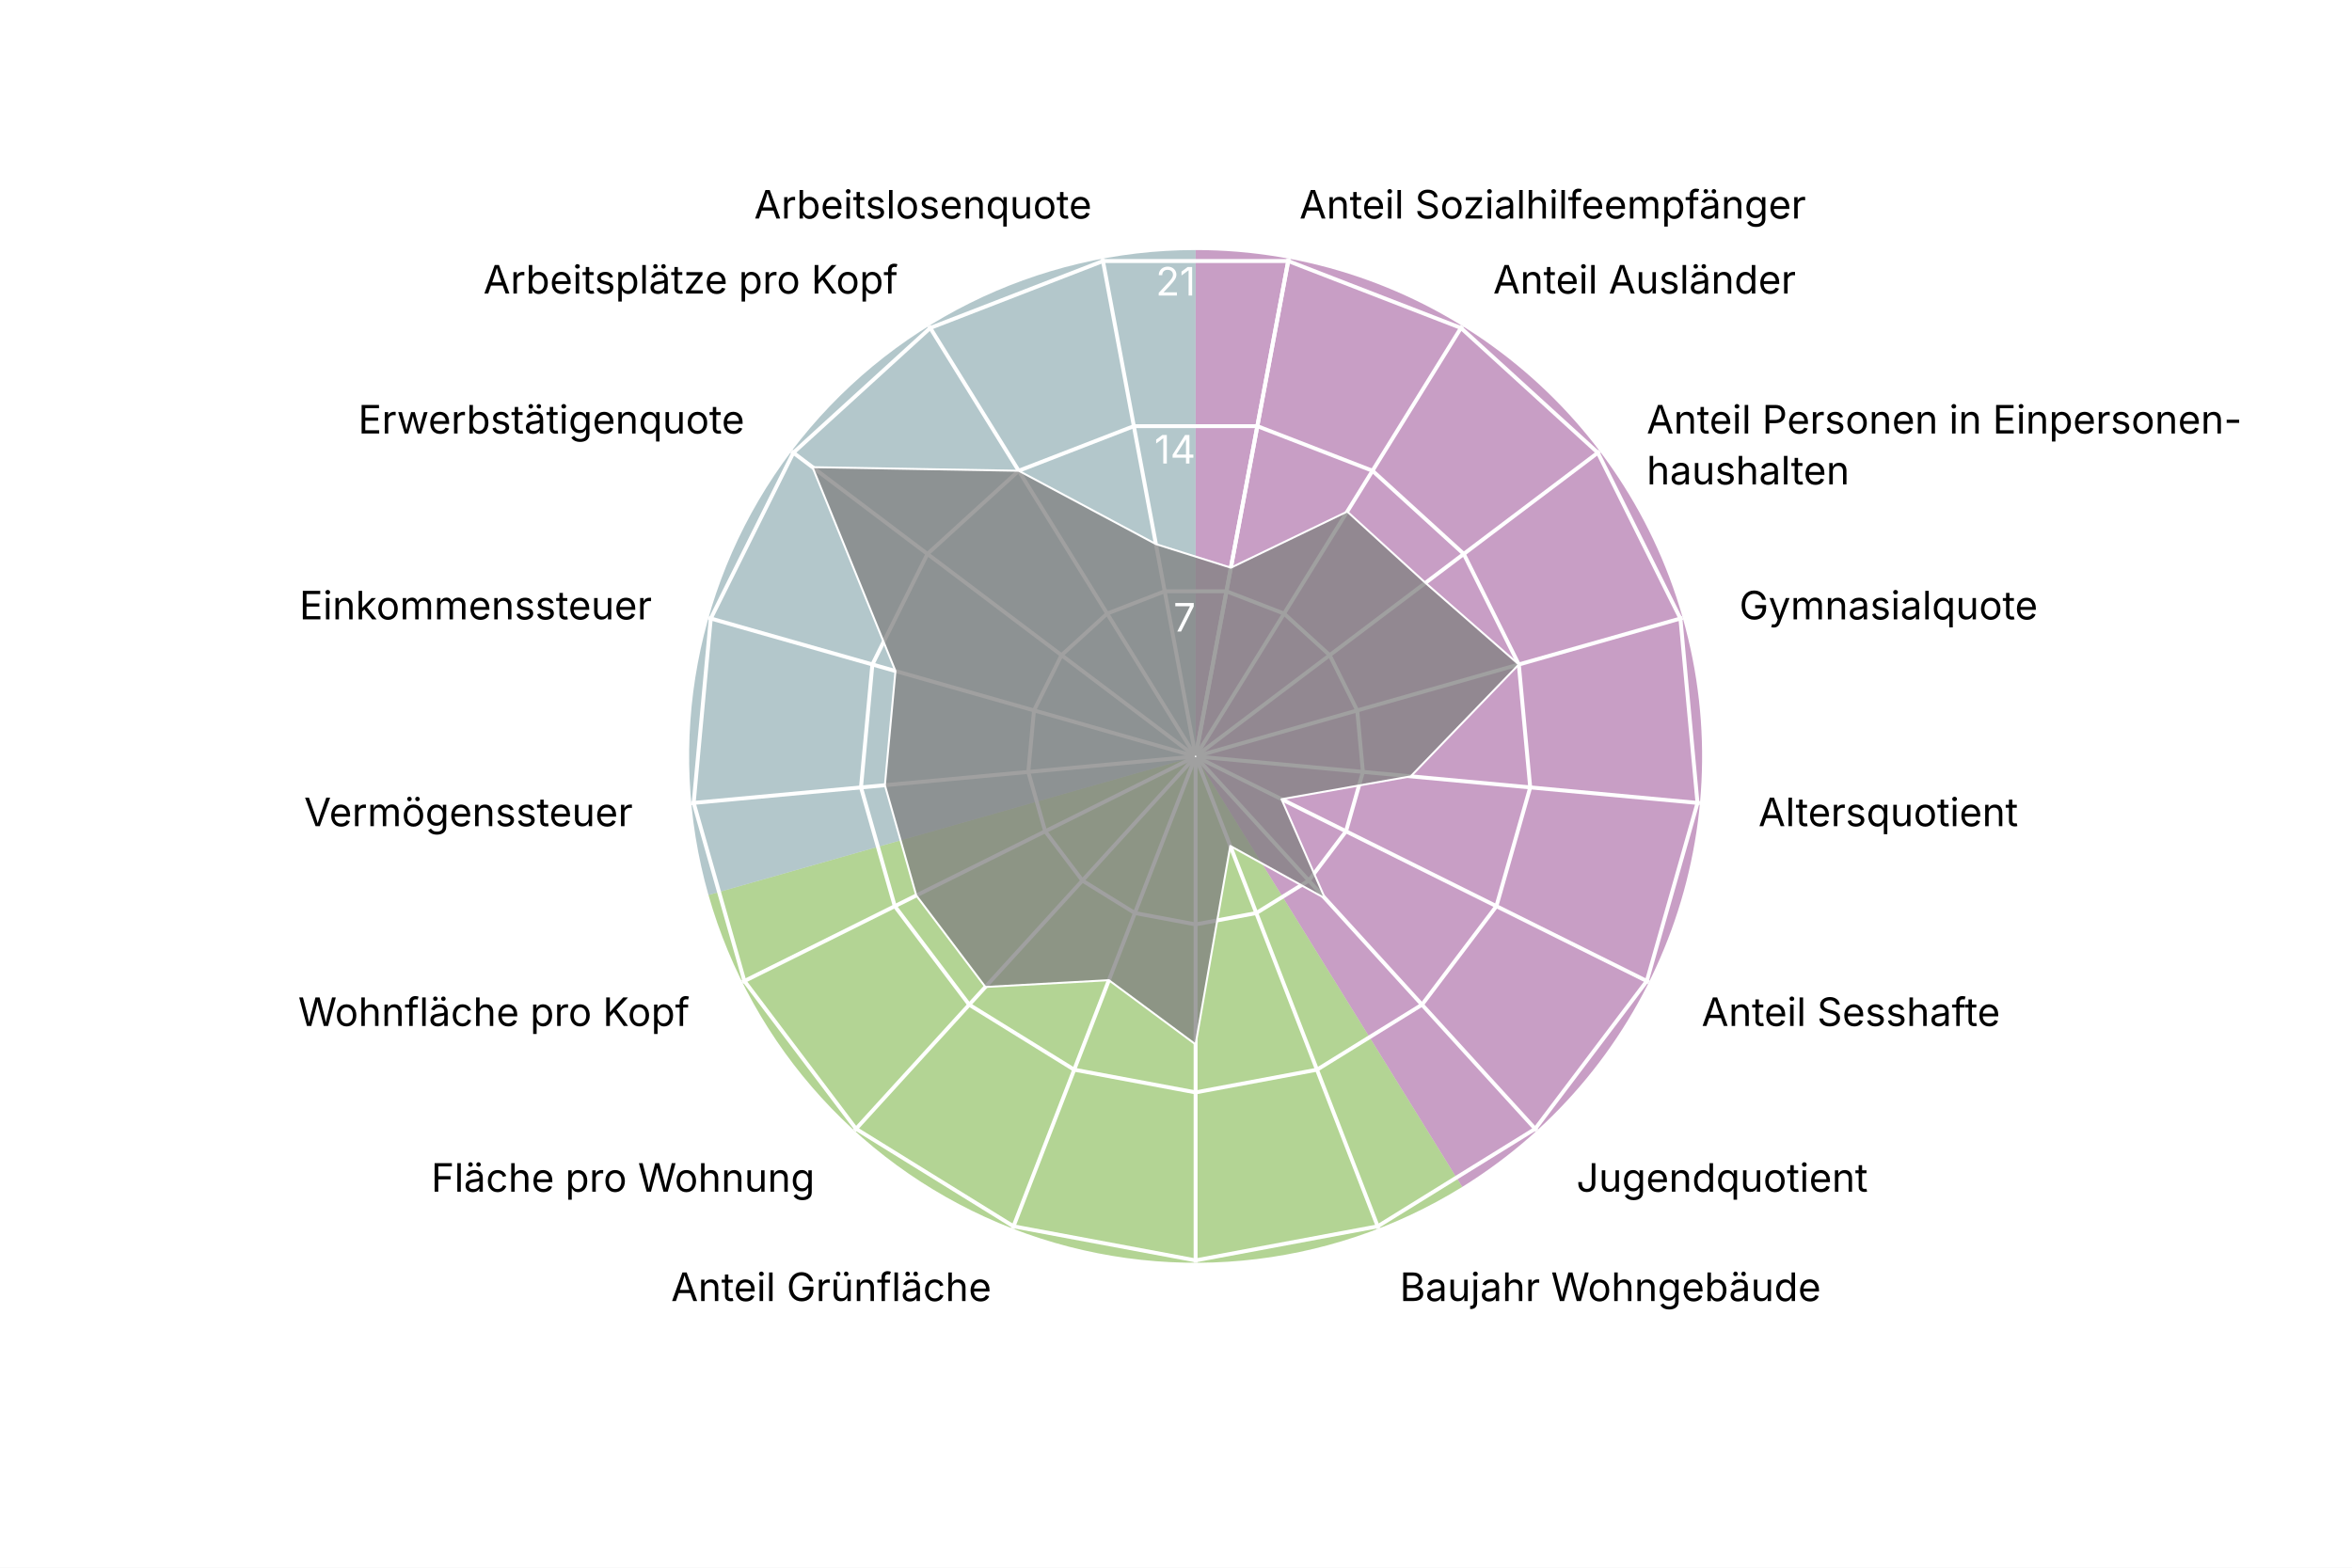
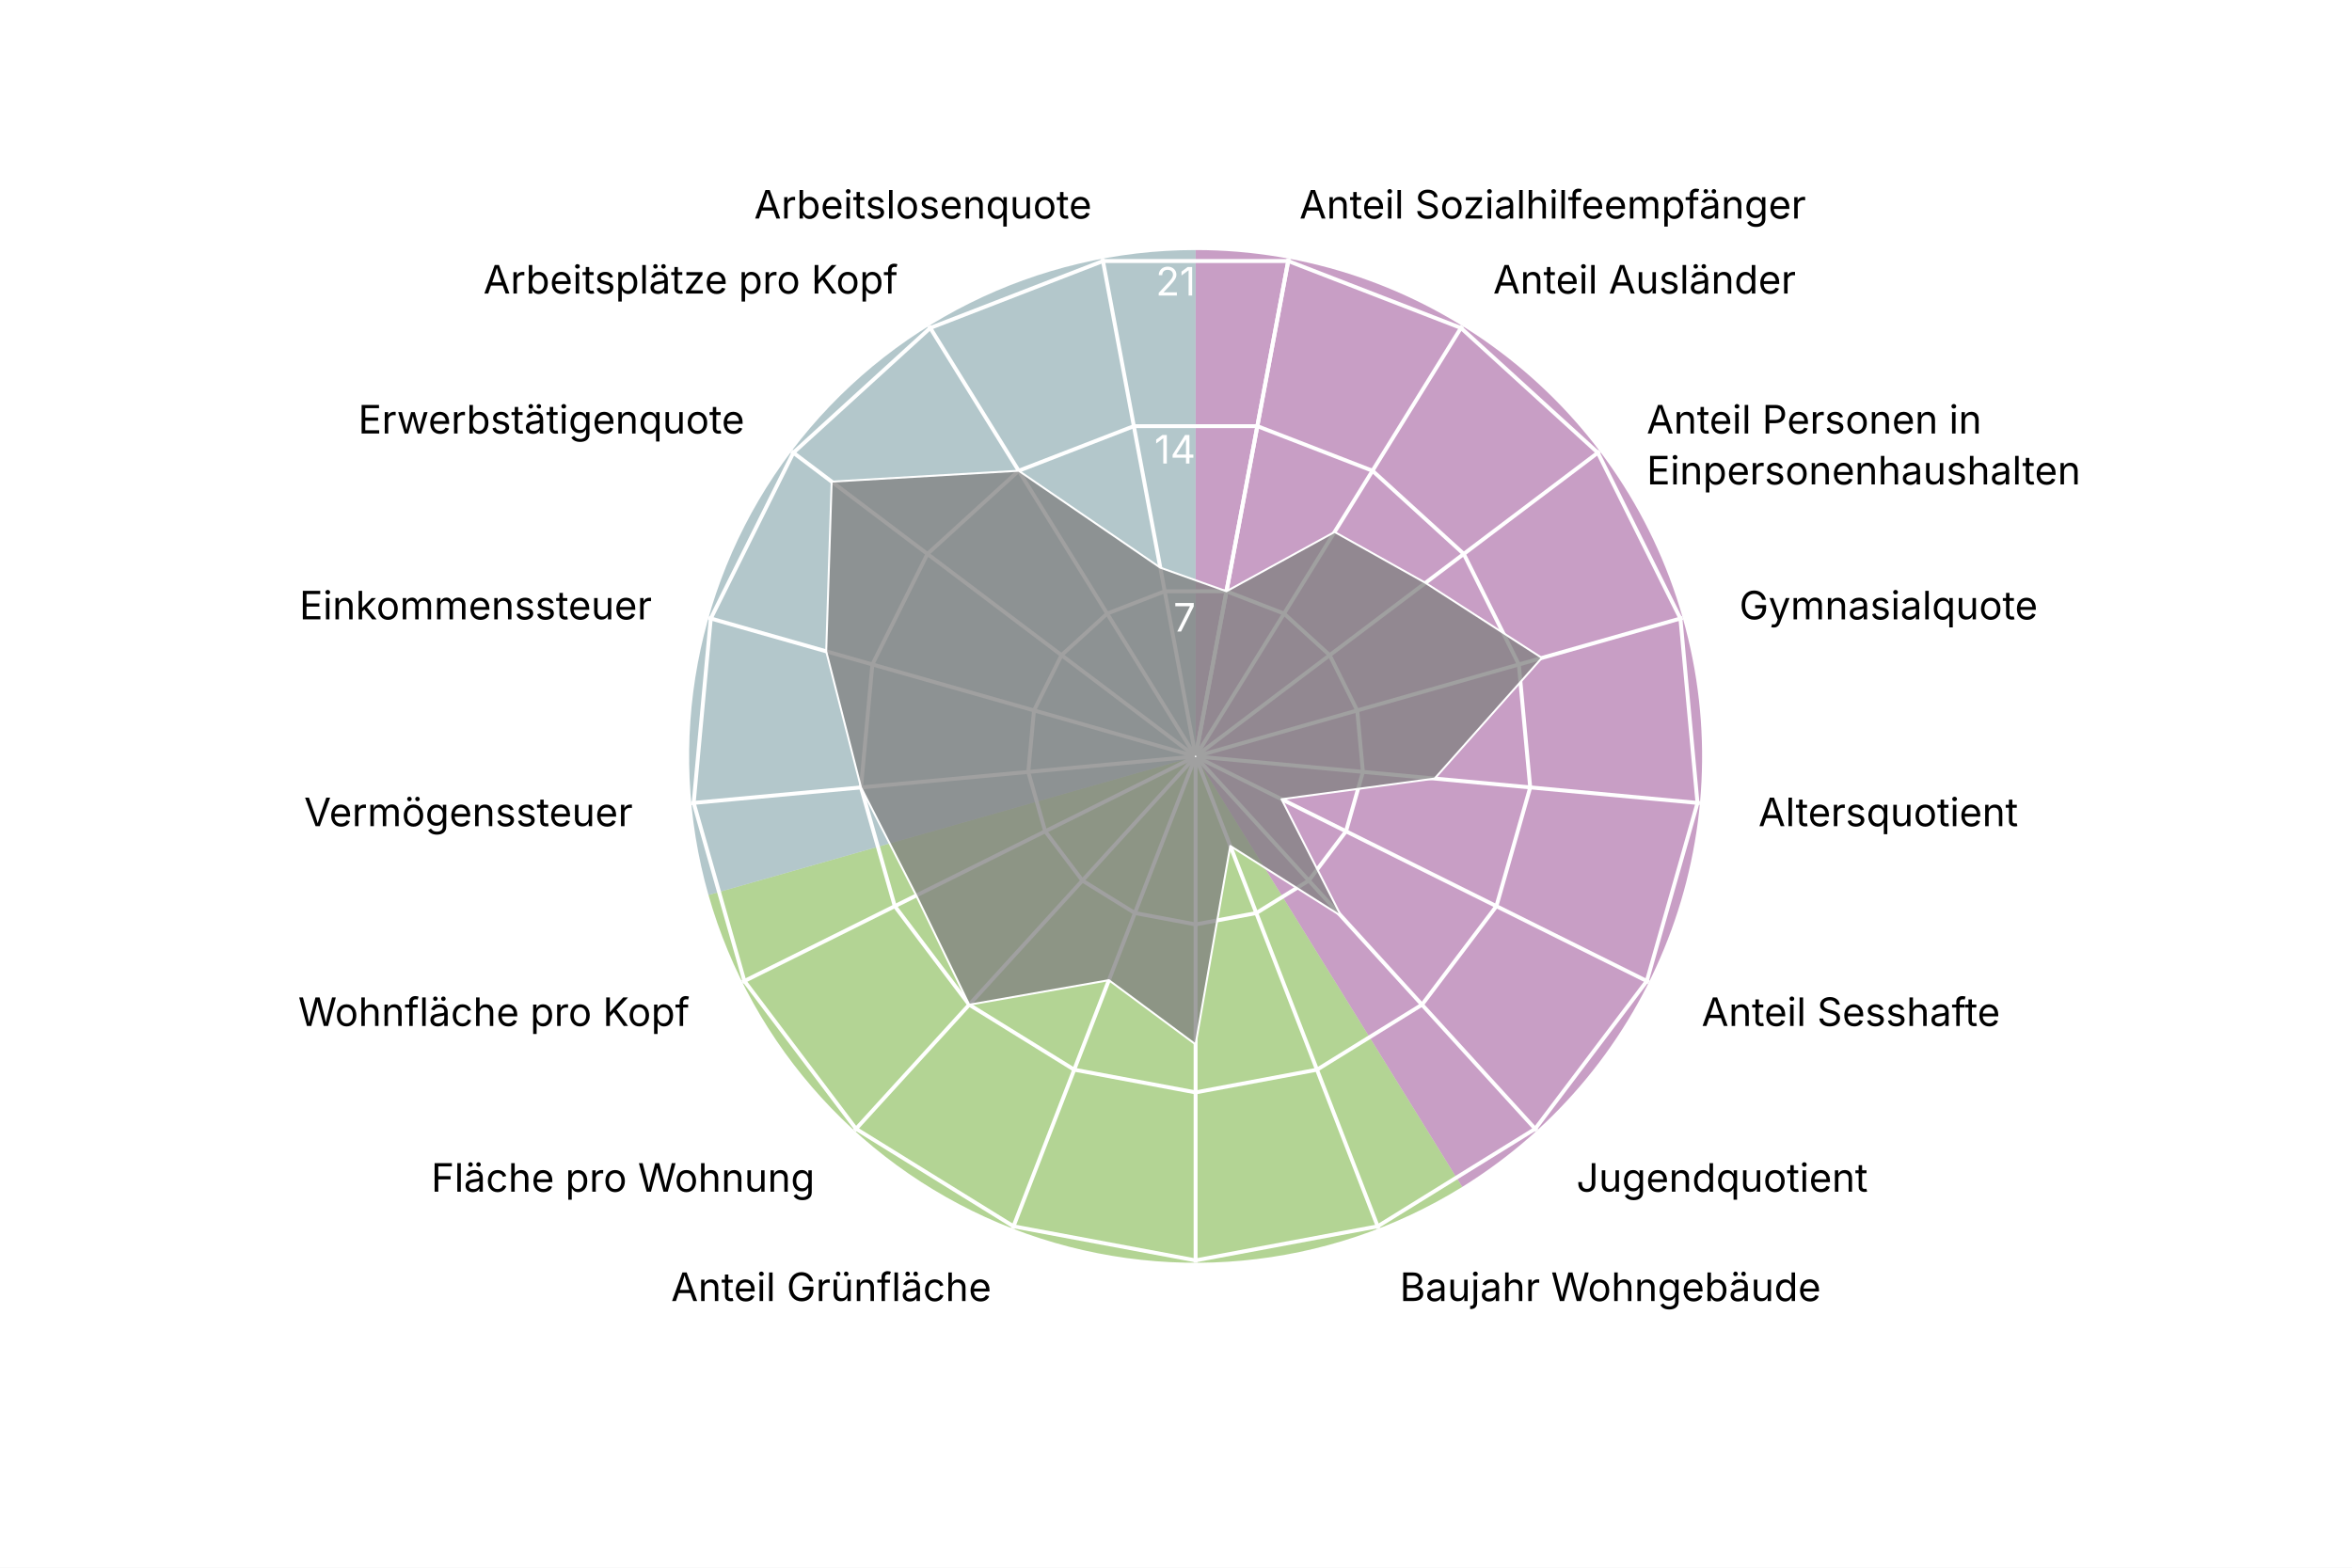
<svg xmlns="http://www.w3.org/2000/svg" version="1.1" class="highcharts-root" style="font-family: Inter, &quot;Helvetica Neue&quot;, Helvetica, Arial, sans-serif; font-size: 1rem;" width="600" height="400" viewBox="0 0 600 400" role="img" aria-label="Am Ring - Quartierradar">
  <defs>
    <filter id="highcharts-drop-shadow-0">
      <feDropShadow dx="1" dy="1" flood-color="#000000" flood-opacity="0.75" stdDeviation="2.5" />
    </filter>
-     <clipPath id="highcharts-fop4o98-21-">
+     <clipPath id="highcharts-a01l8un-21-">
      <rect x="42.75" y="22.8" width="811.788" height="129.2" fill="none" />
    </clipPath>
-     <clipPath id="highcharts-fop4o98-22">
+     <clipPath id="highcharts-a01l8un-22">
      <circle cx="285" cy="152" r="129.2" />
    </clipPath>
  </defs>
  <rect fill="#ffffff" class="highcharts-background" filter="none" x="0" y="0" width="600" height="400" rx="0" ry="0" />
  <rect fill="none" class="highcharts-plot-background" x="20" y="41" width="570" height="304" filter="none" />
  <path fill="#923F8D" d="M 305 63.8 A 129.2 129.2 0 0 1 373.015 302.848 L 305 193 A 0 0 0 0 0 305 193 Z" stroke="#923F8D" stroke-width="0" fill-opacity="0.5" />
  <path fill="#68AB2B" d="M 373.015 302.848 A 129.2 129.2 0 0 1 180.732 228.357 L 305 193 A 0 0 0 0 0 305 193 Z" stroke="#68AB2B" stroke-width="0" fill-opacity="0.5" />
  <path fill="#689199" d="M 180.732 228.357 A 129.2 129.2 0 0 1 305 63.8 L 305 193 A 0 0 0 0 0 305 193 Z" stroke="#689199" stroke-width="0" fill-opacity="0.5" />
  <g class="highcharts-pane-group" data-z-index="0" />
  <g class="highcharts-grid highcharts-xaxis-grid highcharts-radial-axis-grid" data-z-index="1">
    <path fill="none" stroke="white" stroke-width="1" stroke-dasharray="none" data-z-index="1" class="highcharts-grid-line" d="M 305 193 L 328.74 66" opacity="1" />
    <path fill="none" stroke="white" stroke-width="1" stroke-dasharray="none" data-z-index="1" class="highcharts-grid-line" d="M 305 193 L 373.015 83.152" opacity="1" />
    <path fill="none" stroke="white" stroke-width="1" stroke-dasharray="none" data-z-index="1" class="highcharts-grid-line" d="M 305 193 L 408.104 115.14" opacity="1" />
    <path fill="none" stroke="white" stroke-width="1" stroke-dasharray="none" data-z-index="1" class="highcharts-grid-line" d="M 305 193 L 429.268 157.643" opacity="1" />
    <path fill="none" stroke="white" stroke-width="1" stroke-dasharray="none" data-z-index="1" class="highcharts-grid-line" d="M 305 193 L 433.649 204.921" opacity="1" />
    <path fill="none" stroke="white" stroke-width="1" stroke-dasharray="none" data-z-index="1" class="highcharts-grid-line" d="M 305 193 L 420.655 250.589" opacity="1" />
    <path fill="none" stroke="white" stroke-width="1" stroke-dasharray="none" data-z-index="1" class="highcharts-grid-line" d="M 305 193 L 392.041 288.48" opacity="1" />
    <path fill="none" stroke="white" stroke-width="1" stroke-dasharray="none" data-z-index="1" class="highcharts-grid-line" d="M 305 193 L 351.672 313.475" opacity="1" />
    <path fill="none" stroke="white" stroke-width="1" stroke-dasharray="none" data-z-index="1" class="highcharts-grid-line" d="M 305 193 L 305 322.2" opacity="1" />
    <path fill="none" stroke="white" stroke-width="1" stroke-dasharray="none" data-z-index="1" class="highcharts-grid-line" d="M 305 193 L 258.328 313.475" opacity="1" />
    <path fill="none" stroke="white" stroke-width="1" stroke-dasharray="none" data-z-index="1" class="highcharts-grid-line" d="M 305 193 L 217.959 288.48" opacity="1" />
    <path fill="none" stroke="white" stroke-width="1" stroke-dasharray="none" data-z-index="1" class="highcharts-grid-line" d="M 305 193 L 189.345 250.589" opacity="1" />
    <path fill="none" stroke="white" stroke-width="1" stroke-dasharray="none" data-z-index="1" class="highcharts-grid-line" d="M 305 193 L 176.351 204.921" opacity="1" />
    <path fill="none" stroke="white" stroke-width="1" stroke-dasharray="none" data-z-index="1" class="highcharts-grid-line" d="M 305 193 L 180.732 157.643" opacity="1" />
    <path fill="none" stroke="white" stroke-width="1" stroke-dasharray="none" data-z-index="1" class="highcharts-grid-line" d="M 305 193 L 201.896 115.14" opacity="1" />
    <path fill="none" stroke="white" stroke-width="1" stroke-dasharray="none" data-z-index="1" class="highcharts-grid-line" d="M 305 193 L 236.985 83.152" opacity="1" />
    <path fill="none" stroke="white" stroke-width="1" stroke-dasharray="none" data-z-index="1" class="highcharts-grid-line" d="M 305 193 L 281.26 66" opacity="1" />
    <path fill="none" stroke="white" stroke-width="1" stroke-dasharray="none" data-z-index="1" class="highcharts-grid-line" d="M 305 193 L 328.74 66" opacity="1" />
  </g>
  <g class="highcharts-grid highcharts-yaxis-grid highcharts-radial-axis-grid" data-z-index="1">
    <path fill="none" stroke="white" stroke-width="1" stroke-dasharray="none" data-z-index="1" class="highcharts-grid-line" d="M 305 193 L 305 193 L 305 193 L 305 193 L 305 193 L 305 193 L 305 193 L 305 193 L 305 193 L 305 193 L 305 193 L 305 193 L 305 193 L 305 193 L 305 193 L 305 193 L 305 193 L 305 193 L 305 193" opacity="1" />
    <path fill="none" stroke="white" stroke-width="1" stroke-dasharray="none" data-z-index="1" class="highcharts-grid-line" d="M 312.876 150.867 L 327.564 156.558 L 339.205 167.17 L 346.226 181.27 L 347.68 196.955 L 343.369 212.105 L 333.876 224.676 L 320.484 232.968 L 305 235.863 L 289.516 232.968 L 276.124 224.676 L 266.631 212.105 L 262.32 196.955 L 263.774 181.27 L 270.795 167.17 L 282.436 156.558 L 297.124 150.867 L 312.876 150.867 L 312.876 150.867" opacity="1" />
    <path fill="none" stroke="white" stroke-width="1" stroke-dasharray="none" data-z-index="1" class="highcharts-grid-line" d="M 320.752 108.735 L 350.128 120.115 L 373.41 141.339 L 387.453 169.54 L 390.359 200.91 L 381.738 231.211 L 362.753 256.352 L 335.967 272.936 L 305 278.725 L 274.033 272.936 L 247.247 256.352 L 228.262 231.211 L 219.641 200.91 L 222.547 169.54 L 236.59 141.339 L 259.872 120.115 L 289.248 108.735 L 320.752 108.735 L 320.752 108.735" opacity="1" />
    <path fill="none" stroke="white" stroke-width="1" stroke-dasharray="none" data-z-index="1" class="highcharts-grid-line" d="M 328.628 66.602 L 372.693 83.673 L 407.615 115.509 L 428.679 157.81 L 433.039 204.865 L 420.107 250.316 L 391.629 288.027 L 351.451 312.904 L 305 321.588 L 258.549 312.904 L 218.371 288.027 L 189.893 250.316 L 176.961 204.865 L 181.321 157.81 L 202.385 115.509 L 237.307 83.673 L 281.372 66.602 L 328.628 66.602 L 328.628 66.602" opacity="1" />
  </g>
  <rect fill="none" class="highcharts-plot-border" data-z-index="1" stroke="#cccccc" stroke-width="0" x="20" y="41" width="570" height="304" />
  <g class="highcharts-axis highcharts-xaxis highcharts-radial-axis" data-z-index="2">
    <path fill="none" class="highcharts-axis-line" stroke="#333333" stroke-width="0" data-z-index="7" d="M 305 322.2 A 129.2 129.2 0 1 1 305 322.2 M 305 193 A 0 0 0 1 0 305 193" />
  </g>
  <g class="highcharts-axis highcharts-yaxis highcharts-radial-axis" data-z-index="2">
    <path fill="none" class="highcharts-axis-line" stroke="white" stroke-width="0" data-z-index="7" d="M 305 193 L 305 63.8" />
  </g>
  <g class="highcharts-series-group" data-z-index="3" filter="none">
-     <g class="highcharts-series highcharts-series-0 highcharts-area-series" data-z-index="0.1" opacity="1" transform="translate(20,41) scale(1 1)" clip-path="url(#highcharts-fop4o98-22)">
-       <path fill="#808080" d="M 294.001 103.848 L 323.682 89.527 L 343.637 107.719 L 367.453 128.54 L 339.874 157.085 L 306.925 162.917 L 318.002 188.201 L 293.848 174.839 L 285 225.479 L 262.88 209.097 L 231.373 210.827 L 213.743 187.482 L 205.738 159.345 L 208.437 130.216 L 187.271 78.199 L 239.872 79.115 L 274.874 97.829 L 294.001 103.848 L 285.037 151.803 L 284.963 151.803 L 284.895 151.83 L 284.84 151.879 L 284.808 151.945 L 284.801 152.018 L 284.821 152.089 L 284.865 152.148 L 284.928 152.186 L 285 152.2 L 285.072 152.186 L 285.135 152.148 L 285.179 152.089 L 285.199 152.018 L 285.192 151.945 L 285.16 151.879 L 285.105 151.83 L 285.037 151.803 Z" class="highcharts-area" data-z-index="0" fill-opacity="0.75" style="pointer-events: none;" />
-       <path fill="none" d="M 294.001 103.848 L 323.682 89.527 L 343.637 107.719 L 367.453 128.54 L 339.874 157.085 L 306.925 162.917 L 318.002 188.201 L 293.848 174.839 L 285 225.479 L 262.88 209.097 L 231.373 210.827 L 213.743 187.482 L 205.738 159.345 L 208.437 130.216 L 187.271 78.199 L 239.872 79.115 L 274.874 97.829 L 294.001 103.848" class="highcharts-graph" data-z-index="1" stroke="white" stroke-width="0.5" stroke-linejoin="round" stroke-linecap="round" filter="none" />
-       <path fill="none" d="M 294.001 103.848 L 323.682 89.527 L 343.637 107.719 L 367.453 128.54 L 339.874 157.085 L 306.925 162.917 L 318.002 188.201 L 293.848 174.839 L 285 225.479 L 262.88 209.097 L 231.373 210.827 L 213.743 187.482 L 205.738 159.345 L 208.437 130.216 L 187.271 78.199 L 239.872 79.115 L 274.874 97.829 L 294.001 103.848" data-z-index="2" class="highcharts-tracker-line" stroke-linecap="round" stroke-linejoin="round" stroke="rgba(192,192,192,0)" stroke-width="20.5" />
+     <g class="highcharts-series highcharts-series-0 highcharts-area-series" data-z-index="0.1" opacity="1" transform="translate(20,41) scale(1 1)" clip-path="url(#highcharts-a01l8un-22)">
+       <path fill="#808080" d="M 292.876 109.867 L 320.458 94.733 L 343.637 107.719 L 373.342 126.865 L 345.971 157.65 L 306.925 162.917 L 322.127 192.726 L 293.848 174.839 L 285 225.479 L 262.88 209.097 L 227.247 215.352 L 213.743 187.482 L 199.641 159.91 L 190.768 125.189 L 192.158 81.889 L 239.872 79.115 L 275.999 103.848 L 292.876 109.867 L 285.037 151.803 L 284.963 151.803 L 284.895 151.83 L 284.84 151.879 L 284.808 151.945 L 284.801 152.018 L 284.821 152.089 L 284.865 152.148 L 284.928 152.186 L 285 152.2 L 285.072 152.186 L 285.135 152.148 L 285.179 152.089 L 285.199 152.018 L 285.192 151.945 L 285.16 151.879 L 285.105 151.83 L 285.037 151.803 Z" class="highcharts-area" data-z-index="0" fill-opacity="0.75" style="pointer-events: none;" />
+       <path fill="none" d="M 292.876 109.867 L 320.458 94.733 L 343.637 107.719 L 373.342 126.865 L 345.971 157.65 L 306.925 162.917 L 322.127 192.726 L 293.848 174.839 L 285 225.479 L 262.88 209.097 L 227.247 215.352 L 213.743 187.482 L 199.641 159.91 L 190.768 125.189 L 192.158 81.889 L 239.872 79.115 L 275.999 103.848 L 292.876 109.867" class="highcharts-graph" data-z-index="1" stroke="white" stroke-width="0.5" stroke-linejoin="round" stroke-linecap="round" filter="none" />
+       <path fill="none" d="M 292.876 109.867 L 320.458 94.733 L 343.637 107.719 L 373.342 126.865 L 345.971 157.65 L 306.925 162.917 L 322.127 192.726 L 293.848 174.839 L 285 225.479 L 262.88 209.097 L 227.247 215.352 L 213.743 187.482 L 199.641 159.91 L 190.768 125.189 L 192.158 81.889 L 239.872 79.115 L 275.999 103.848 L 292.876 109.867" data-z-index="2" class="highcharts-tracker-line" stroke-linecap="round" stroke-linejoin="round" stroke="rgba(192,192,192,0)" stroke-width="20.5" />
    </g>
    <g class="highcharts-markers highcharts-series-0 highcharts-area-series highcharts-tracker" data-z-index="0.1" opacity="1" transform="translate(20,41) scale(1 1)" clip-path="none" />
  </g>
  <text x="10" text-anchor="start" class="highcharts-caption" data-z-index="4" style="font-size: 0.8em; fill: rgb(102, 102, 102);" text-align="left" y="357" transform-origin="10 15" transform="translate(0,0) scale(1 1)" />
  <g class="highcharts-axis-labels highcharts-xaxis-labels highcharts-radial-axis-labels" data-z-index="7">
    <text x="331.497" transform="translate(0,0)" style="cursor: default; font-size: 10px; fill: rgb(0, 0, 0);" text-anchor="start" y="55.755" opacity="1">Anteil Sozialhilfeempfänger</text>
    <text x="380.912" transform="translate(0,0)" style="cursor: default; font-size: 10px; fill: rgb(0, 0, 0);" text-anchor="start" y="74.899" opacity="1">Anteil Ausländer</text>
-     <text x="420.074" transform="translate(0,0)" style="cursor: default; font-size: 10px; fill: rgb(0, 0, 0);" text-anchor="start" y="110.6" opacity="1">Anteil Personen in Einpersonen-<tspan dy="13" x="420.074">​</tspan>haushalten</text>
+     <text x="420.074" transform="translate(0,0)" style="cursor: default; font-size: 10px; fill: rgb(0, 0, 0);" text-anchor="start" y="110.6" opacity="1">Anteil Personen in<tspan dy="13" x="420.074">​</tspan>Einpersonenhaushalten</text>
    <text x="443.695" transform="translate(0,0)" style="cursor: default; font-size: 10px; fill: rgb(0, 0, 0);" text-anchor="start" y="158.038" opacity="1">Gymnasialquote</text>
    <text x="448.585" transform="translate(0,0)" style="cursor: default; font-size: 10px; fill: rgb(0, 0, 0);" text-anchor="start" y="210.805" opacity="1">Altersquotient</text>
    <text x="434.083" transform="translate(0,0)" style="cursor: default; font-size: 10px; fill: rgb(0, 0, 0);" text-anchor="start" y="261.775" opacity="1">Anteil Sesshafte</text>
    <text x="402.147" transform="translate(0,0)" style="cursor: default; font-size: 10px; fill: rgb(0, 0, 0);" text-anchor="start" y="304.065" opacity="1">Jugendquotient</text>
    <text x="357.091" transform="translate(0,0)" style="cursor: default; font-size: 10px; fill: rgb(0, 0, 0);" text-anchor="start" y="331.962" opacity="1">Baujahr Wohngebäude</text>
    <text x="305" transform="translate(0,0)" style="cursor: default; font-size: 10px; fill: rgb(0, 0, 0);" text-anchor="middle" y="341.7" opacity="0">Anteil Einfamilienhäuser</text>
    <text x="252.909" transform="translate(0,0)" style="cursor: default; font-size: 10px; fill: rgb(0, 0, 0);" text-anchor="end" y="331.962" opacity="1">Anteil Grünfläche</text>
    <text x="207.853" transform="translate(0,0)" style="cursor: default; font-size: 10px; fill: rgb(0, 0, 0);" text-anchor="end" y="304.065" opacity="1">Fläche pro Wohnung</text>
    <text x="175.917" transform="translate(0,0)" style="cursor: default; font-size: 10px; fill: rgb(0, 0, 0);" text-anchor="end" y="261.775" opacity="1">Wohnfläche pro Kopf</text>
    <text x="161.415" transform="translate(0,0)" style="cursor: default; font-size: 10px; fill: rgb(0, 0, 0);" text-anchor="end" y="210.805" opacity="1">Vermögenssteuer</text>
    <text x="166.305" transform="translate(0,0)" style="cursor: default; font-size: 10px; fill: rgb(0, 0, 0);" text-anchor="end" y="158.038" opacity="1">Einkommenssteuer</text>
    <text x="189.926" transform="translate(0,0)" style="cursor: default; font-size: 10px; fill: rgb(0, 0, 0);" text-anchor="end" y="110.6" opacity="1">Erwerbstätigenquote</text>
    <text x="229.088" transform="translate(0,0)" style="cursor: default; font-size: 10px; fill: rgb(0, 0, 0);" text-anchor="end" y="74.899" opacity="1">Arbeitsplätze pro Kopf</text>
    <text x="278.503" transform="translate(0,0)" style="cursor: default; font-size: 10px; fill: rgb(0, 0, 0);" text-anchor="end" y="55.755" opacity="1">Arbeitslosenquote</text>
    <text x="0" transform="translate(0,0)" style="cursor: default; font-size: 10px; fill: rgb(0, 0, 0);" text-anchor="middle" visibility="hidden">17</text>
  </g>
  <g class="highcharts-axis-labels highcharts-yaxis-labels highcharts-radial-axis-labels" data-z-index="7">
    <text x="0" text-anchor="end" transform="translate(0,0)" style="cursor: default; font-size: 10px; fill: white;" visibility="hidden">0</text>
    <text x="305" text-anchor="end" transform="translate(0,0)" style="cursor: default; font-size: 10px; fill: white;" y="161.137" opacity="1">7</text>
    <text x="305" text-anchor="end" transform="translate(0,0)" style="cursor: default; font-size: 10px; fill: white;" y="118.275" opacity="1">14</text>
    <text x="305" text-anchor="end" transform="translate(0,0)" style="cursor: default; font-size: 10px; fill: white;" y="75.412" opacity="1">21</text>
  </g>
</svg>
